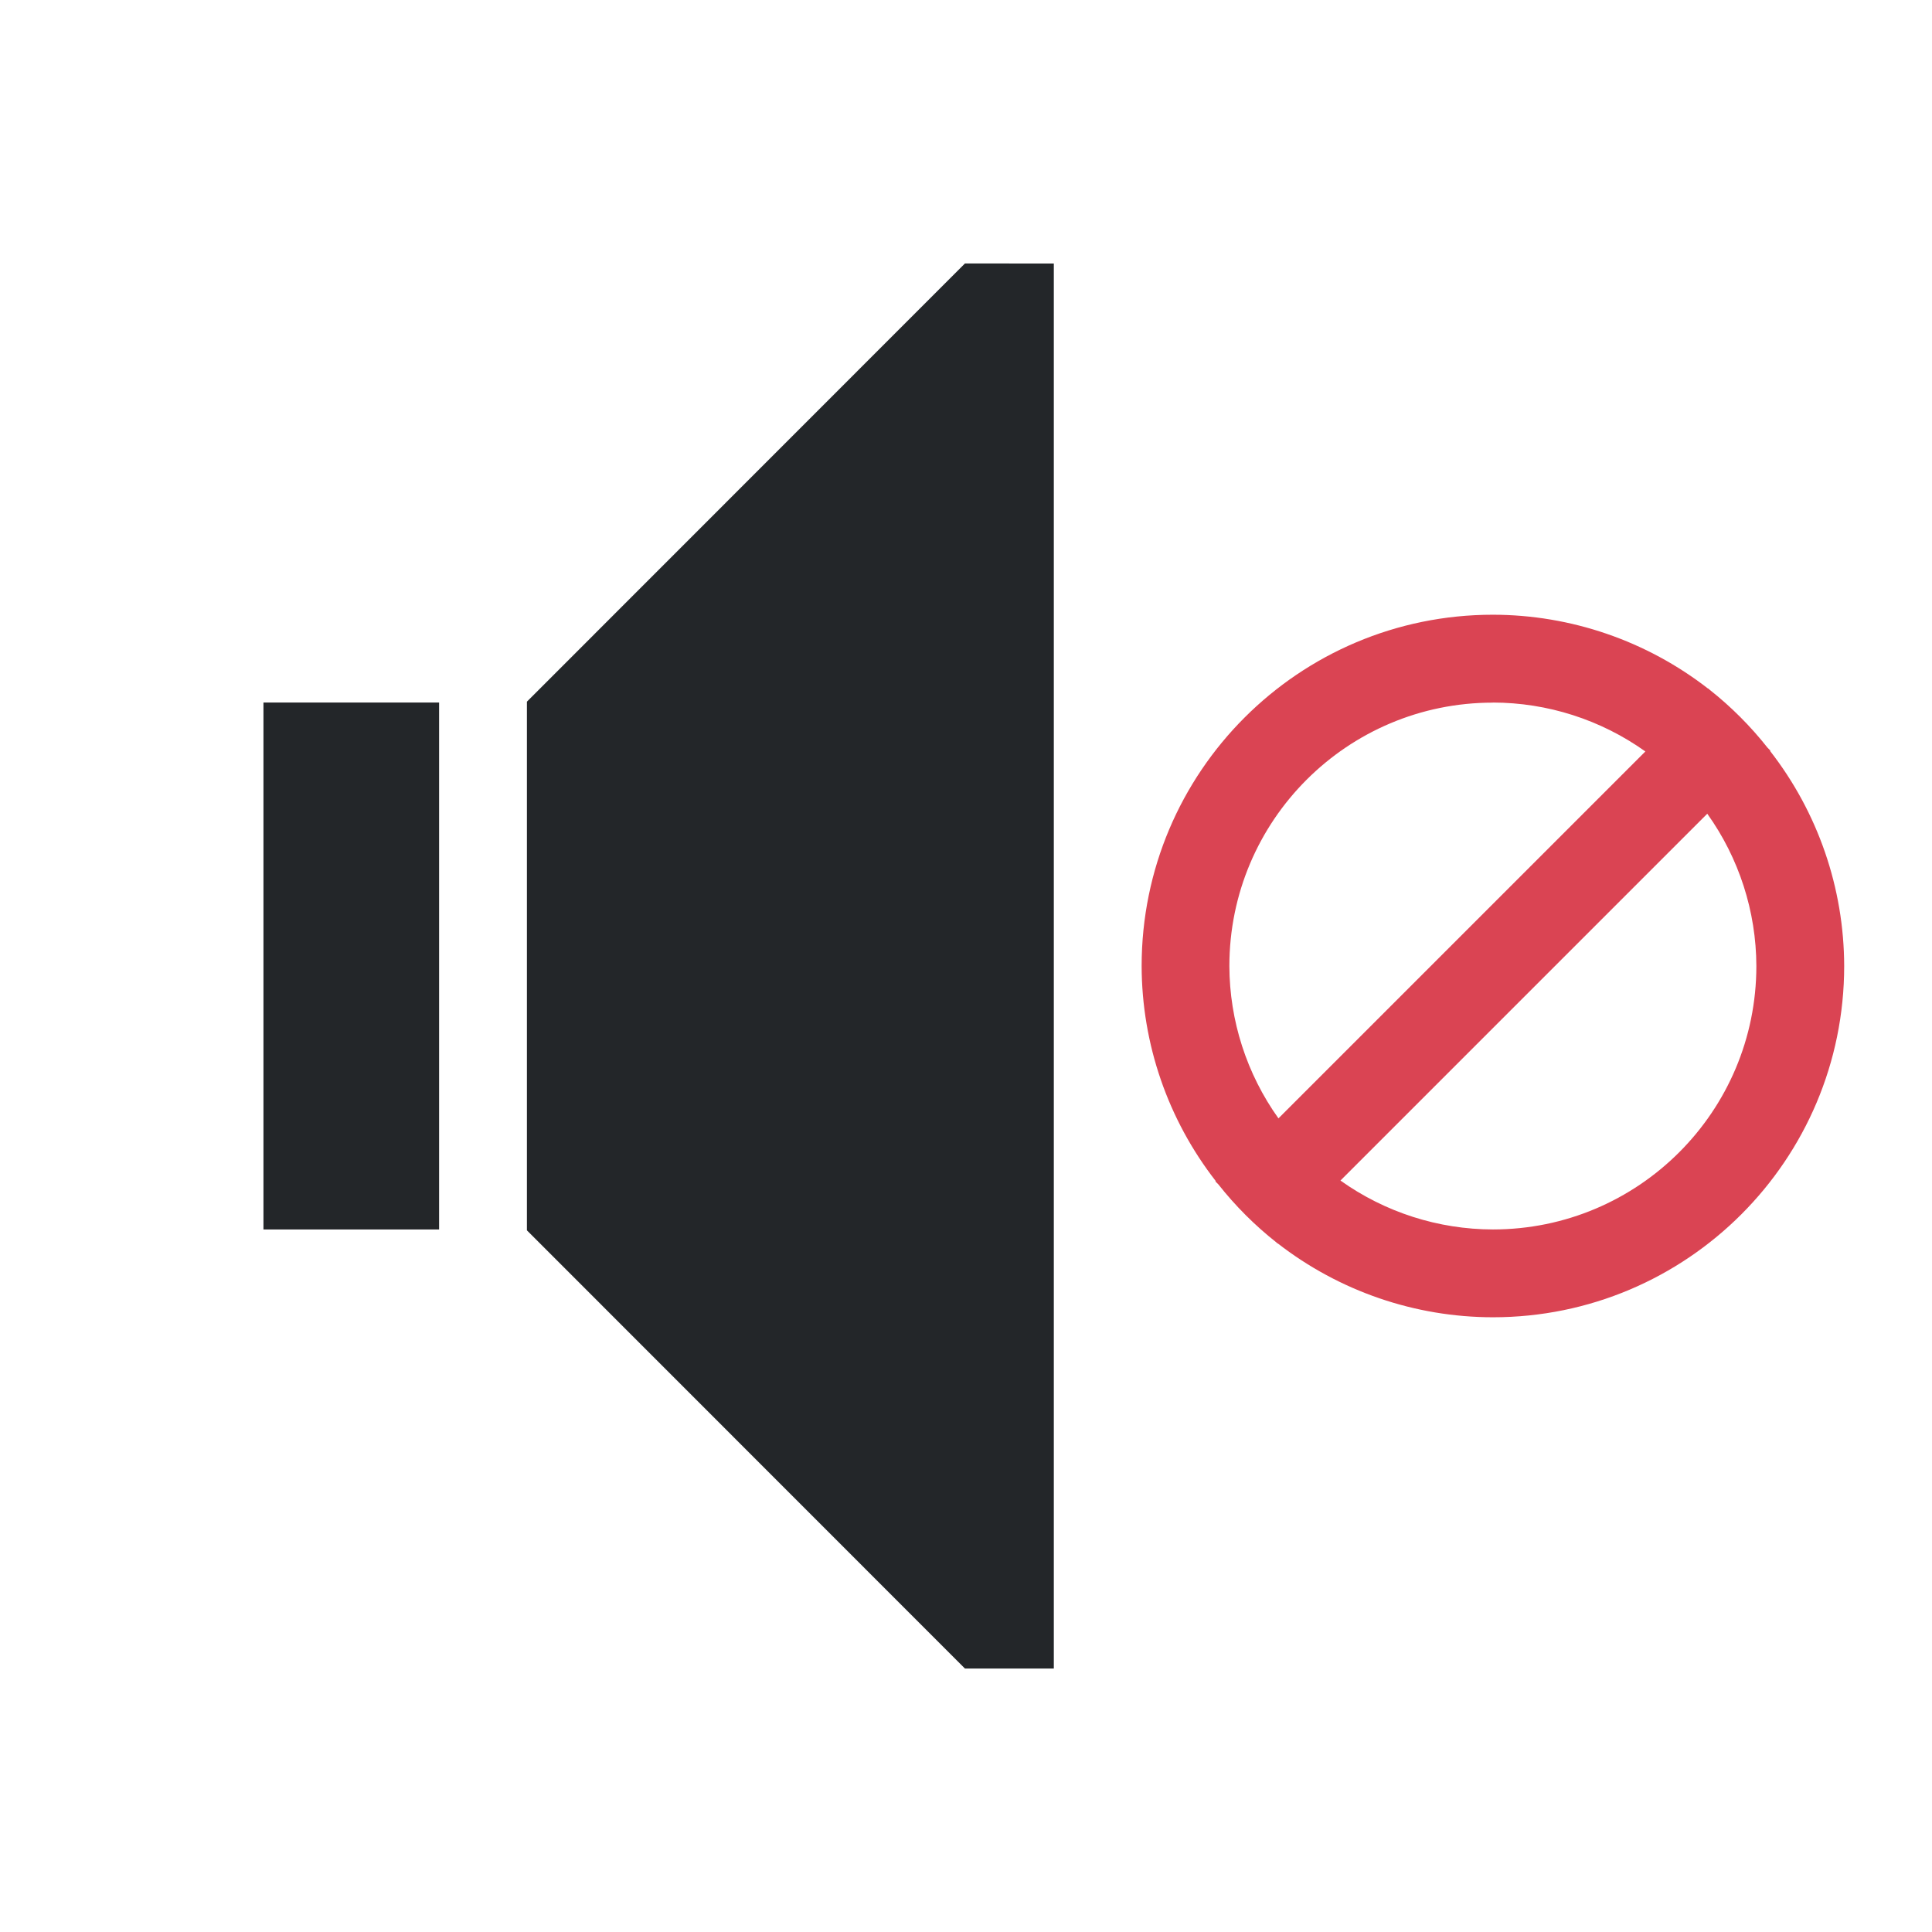
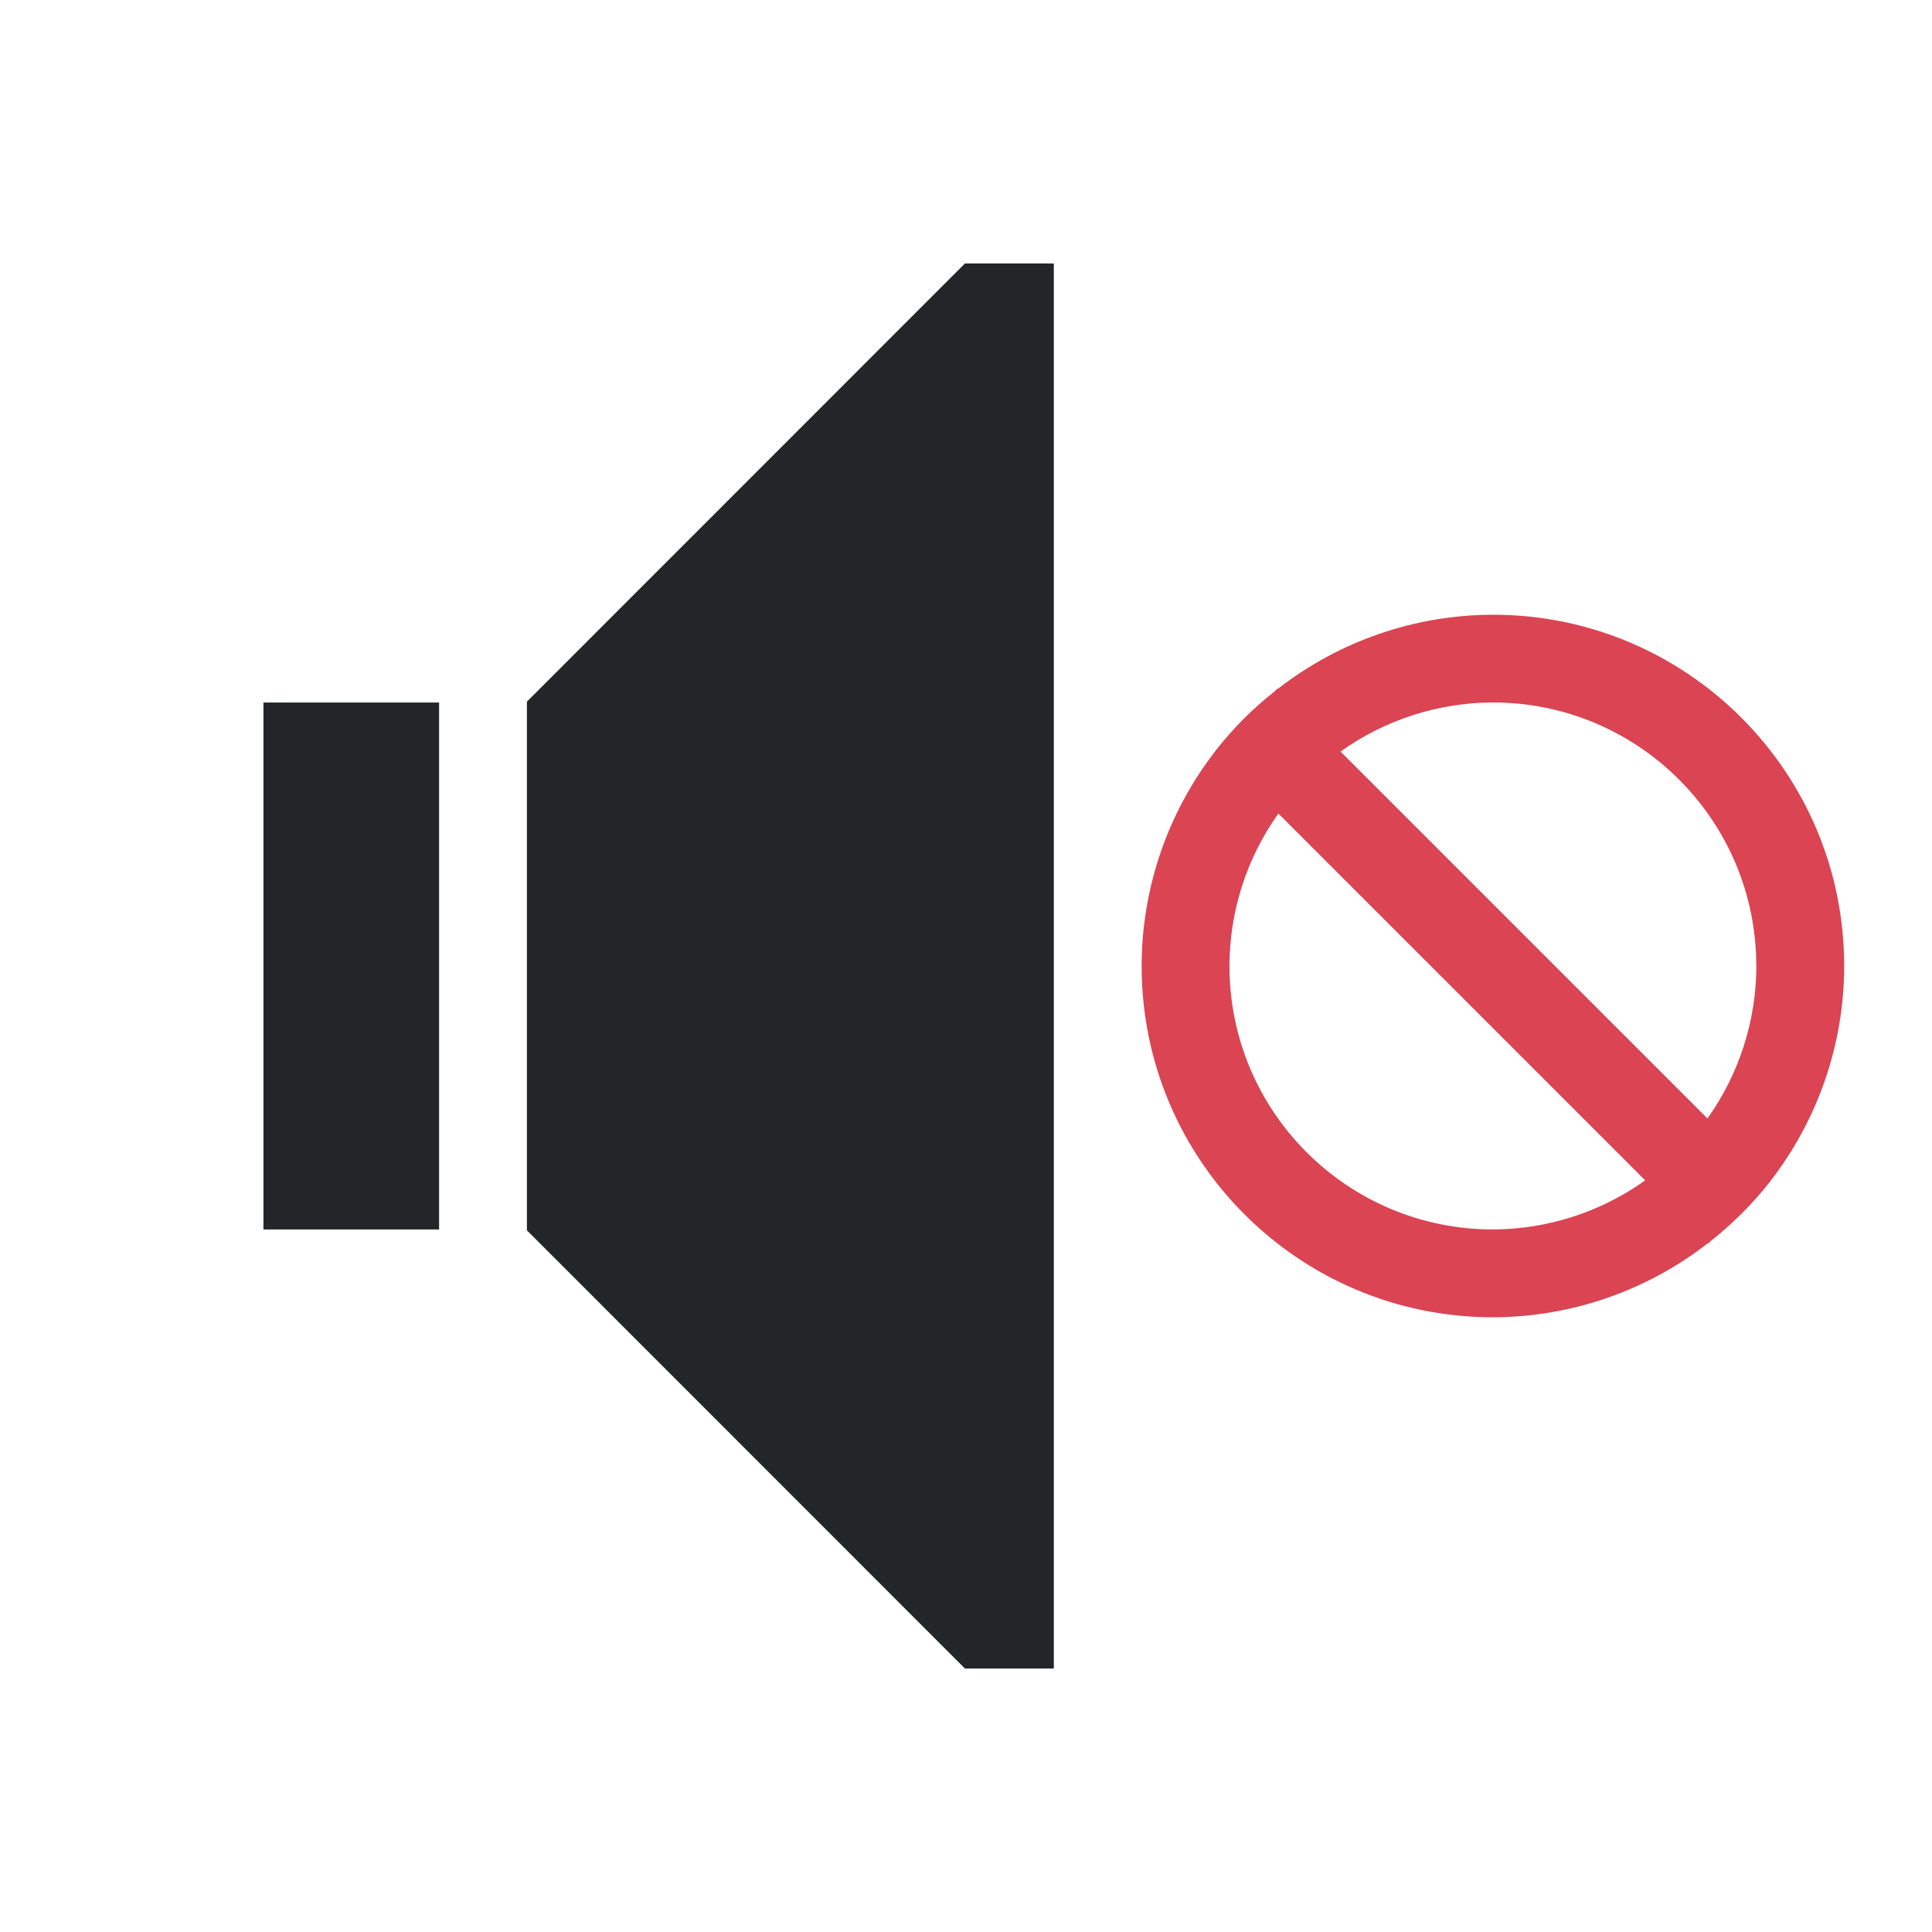
<svg xmlns="http://www.w3.org/2000/svg" viewBox="0 0 22 22">
-   <style type="text/css" id="current-color-scheme">.ColorScheme-Text{color:#232629;}.ColorScheme-NegativeText{color:#da4453;}</style>
-   <path d="m17 7a4 4 0 0 0 -4 4 4 4 0 0 0 .844 2.449l-.004.004.033.033a4 4 0 0 0 .662.662l.012.012.002-.002a4 4 0 0 0 2.451.842 4 4 0 0 0 4-4 4 4 0 0 0 -.844-2.449l.004-.004-.033-.033a4 4 0 0 0 -.662-.662l-.012-.012-.002.002a4 4 0 0 0 -2.451-.842zm0 1a3 3 0 0 1 1.736.557l-4.178 4.178a3 3 0 0 1 -.559-1.734 3 3 0 0 1 3-3zm2.441 1.266a3 3 0 0 1 .559 1.734 3 3 0 0 1 -3 3 3 3 0 0 1 -1.736-.557z" style="fill:currentColor;fill-opacity:1;stroke:none" class="ColorScheme-NegativeText" />
-   <path d="m10.988 3-4.988 4.99v.01 1 4 1 .01l4.988 4.99h1.012v-.402-15.195-.402zm-7.988 5v1 4 1h2v-1-4-1z" style="fill:currentColor;fill-opacity:1;stroke:none" class="ColorScheme-Text" />
+   <style id="current-color-scheme" type="text/css">.ColorScheme-Text{color:#232629;}.ColorScheme-NegativeText{color:#da4453;}</style>
+   <path class="ColorScheme-NegativeText" d="m21 11a4 4 0 0 0-4-4 4 4 0 0 0-2.449 0.844l-0.004-0.004-0.033 0.033a4 4 0 0 0-0.662 0.662l-0.012 0.012 2e-3 0.002a4 4 0 0 0-0.842 2.451 4 4 0 0 0 4 4 4 4 0 0 0 2.449-0.844l0.004 0.004 0.033-0.033a4 4 0 0 0 0.662-0.662l0.012-0.012-2e-3 -2e-3a4 4 0 0 0 0.842-2.451zm-1 0a3 3 0 0 1-0.557 1.736l-4.178-4.178a3 3 0 0 1 1.734-0.559 3 3 0 0 1 3 3zm-1.266 2.441a3 3 0 0 1-1.734 0.559 3 3 0 0 1-3-3 3 3 0 0 1 0.557-1.736z" fill="currentColor" />
+   <path class="ColorScheme-Text" d="m10.988 3-4.988 4.99v6.02l4.988 4.99h1.012v-16zm-7.988 5v6h2v-6z" fill="currentColor" />
</svg>
